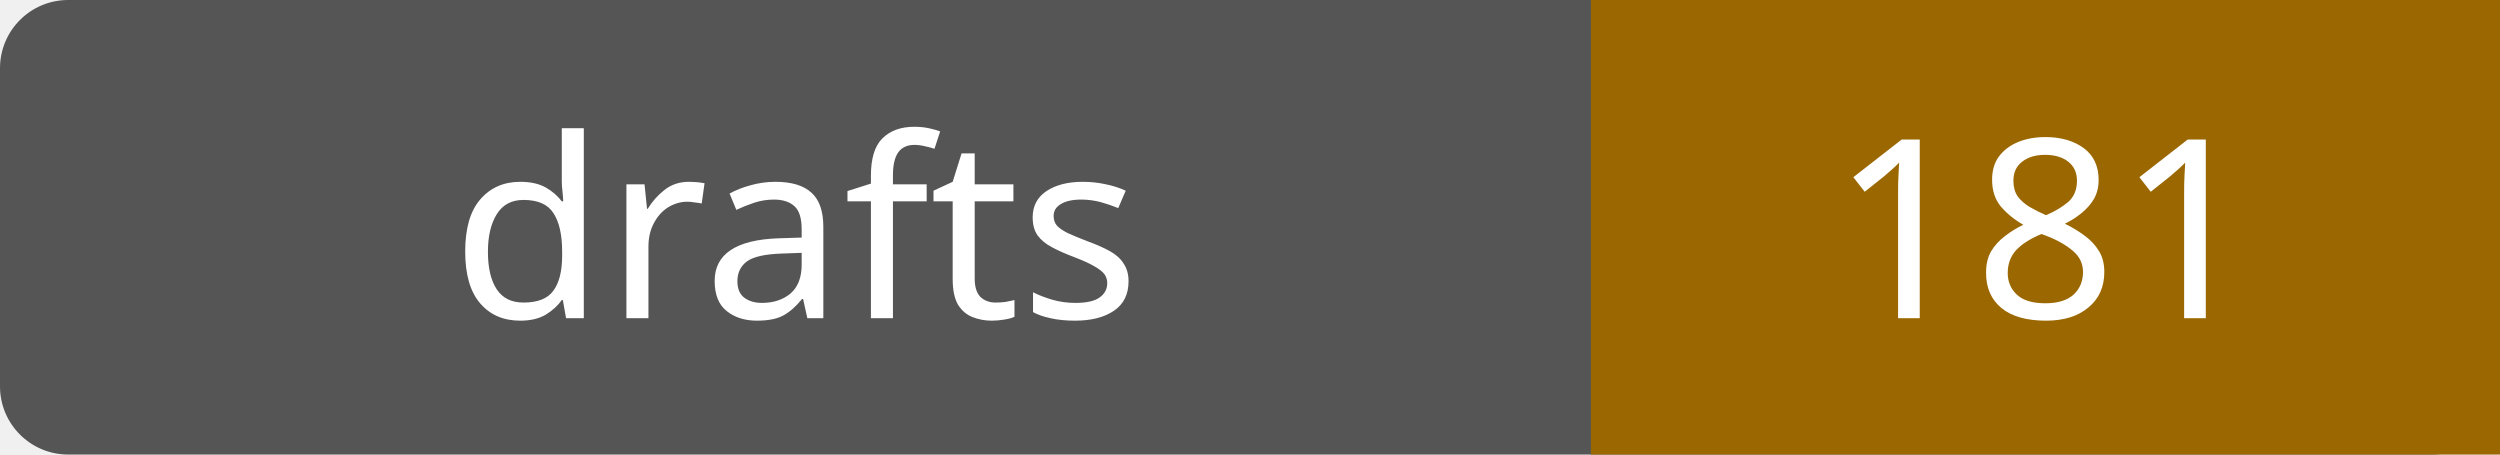
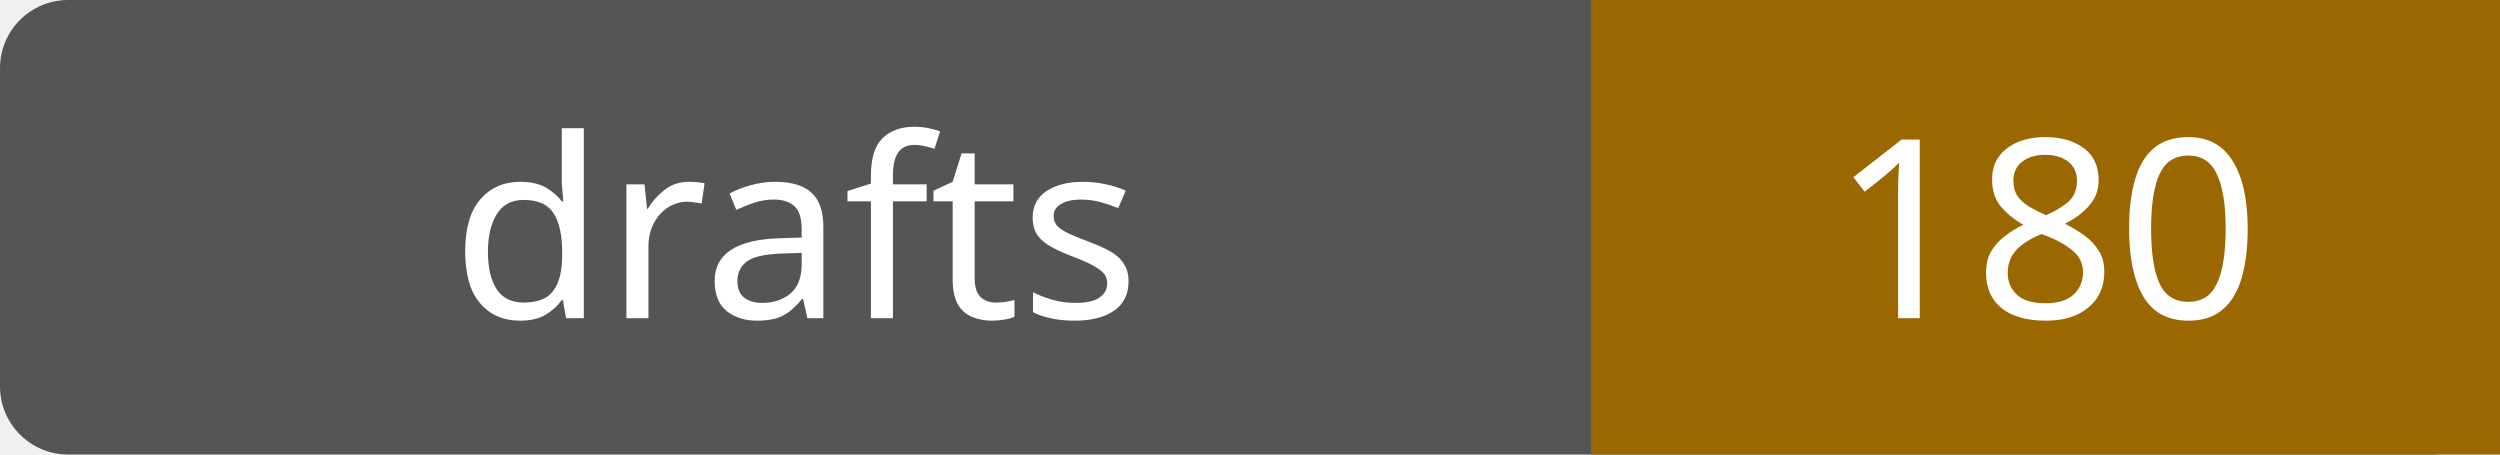
- <svg xmlns="http://www.w3.org/2000/svg" width="110" height="20" role="img" aria-label="drafts: 181">
+ <svg xmlns="http://www.w3.org/2000/svg" width="110" height="20" role="img" aria-label="drafts: 180">
  <rect width="110" height="20" rx="3" fill="#555" />
  <path fill="#9a6700" d="M70 0h40v20H70z" />
  <g fill="#fff" text-anchor="middle" font-family="Verdana,sans-serif" font-size="11">
    <text x="35.0" y="14">drafts</text>
-     <text x="90.0" y="14">181</text>
+     <text x="90.0" y="14">180</text>
  </g>
</svg>
